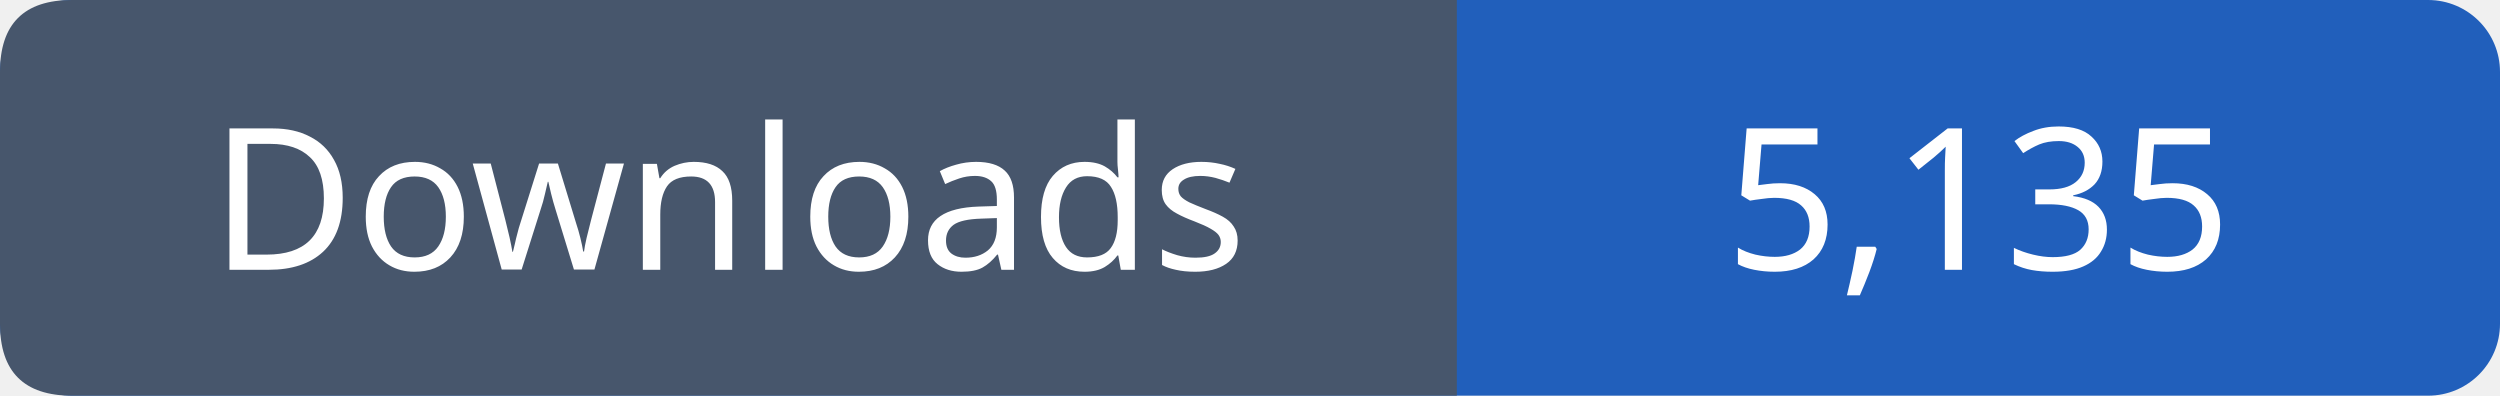
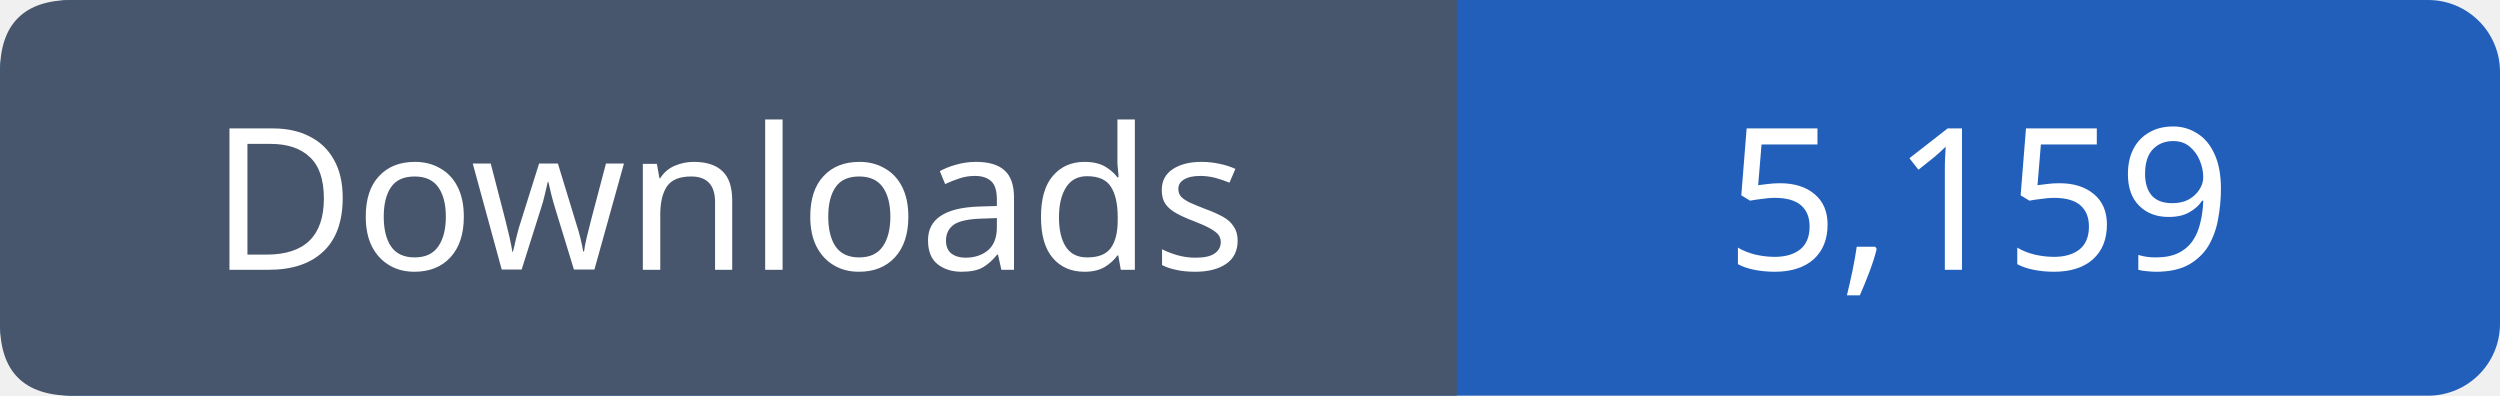
- <svg xmlns="http://www.w3.org/2000/svg" width="139" height="22" viewBox="0 0 139 22" role="img" aria-label="Downloads: 5,135">
+ <svg xmlns="http://www.w3.org/2000/svg" width="139" height="22" viewBox="0 0 139 22" role="img" aria-label="Downloads: 5,159">
  <rect width="139" height="22" rx="4" fill="#215fbb" />
  <path fill="#47566c" d="M4 0h77v22H4q-4 0-4-4V4q0-4 4-4" />
  <g font-family="Verdana,sans-serif" font-size="11" fill="white" text-anchor="middle">
    <text x="40.5" y="15">Downloads</text>
-     <text x="110.0" y="15">5,135</text>
+     <text x="110.0" y="15">5,159</text>
  </g>
</svg>
